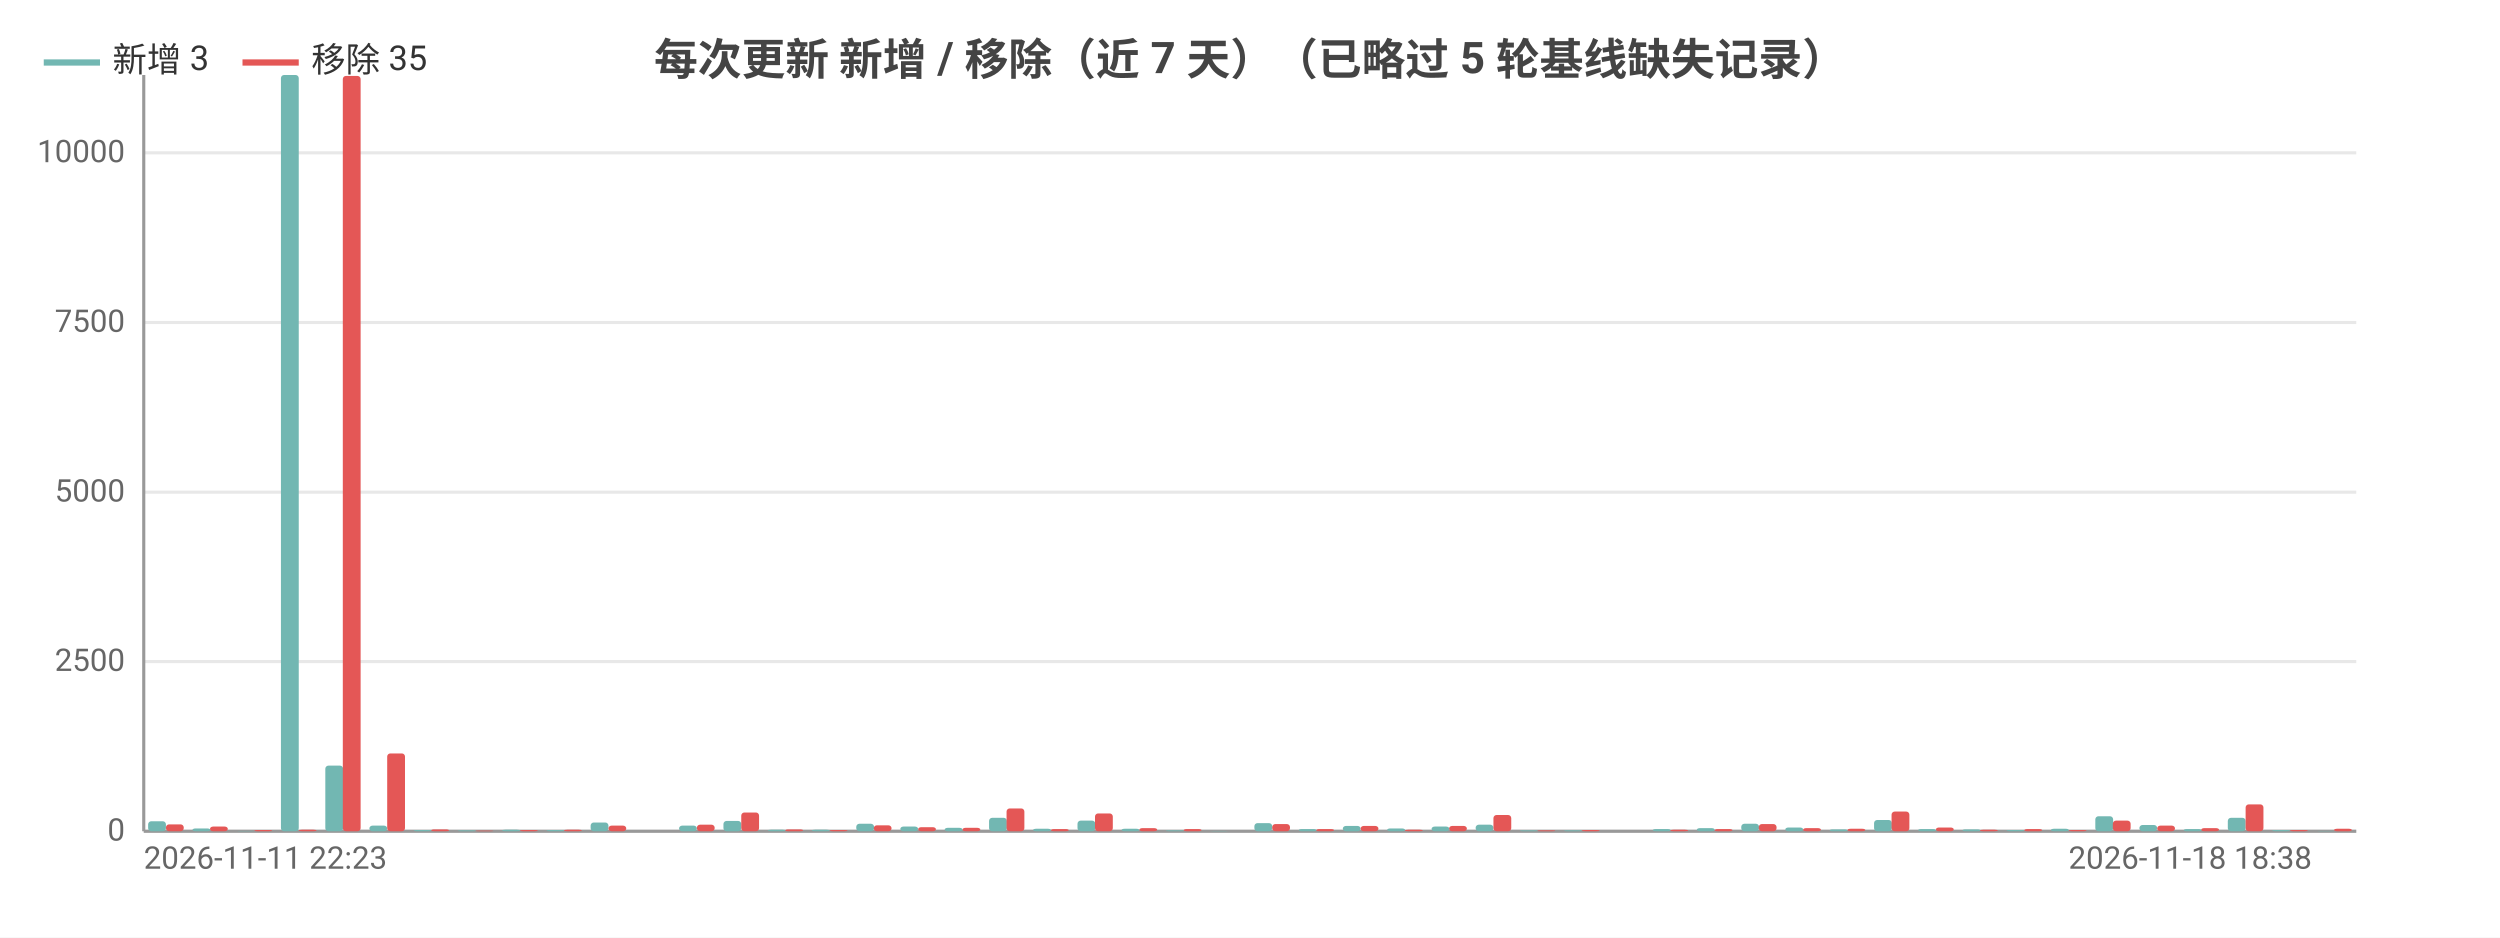
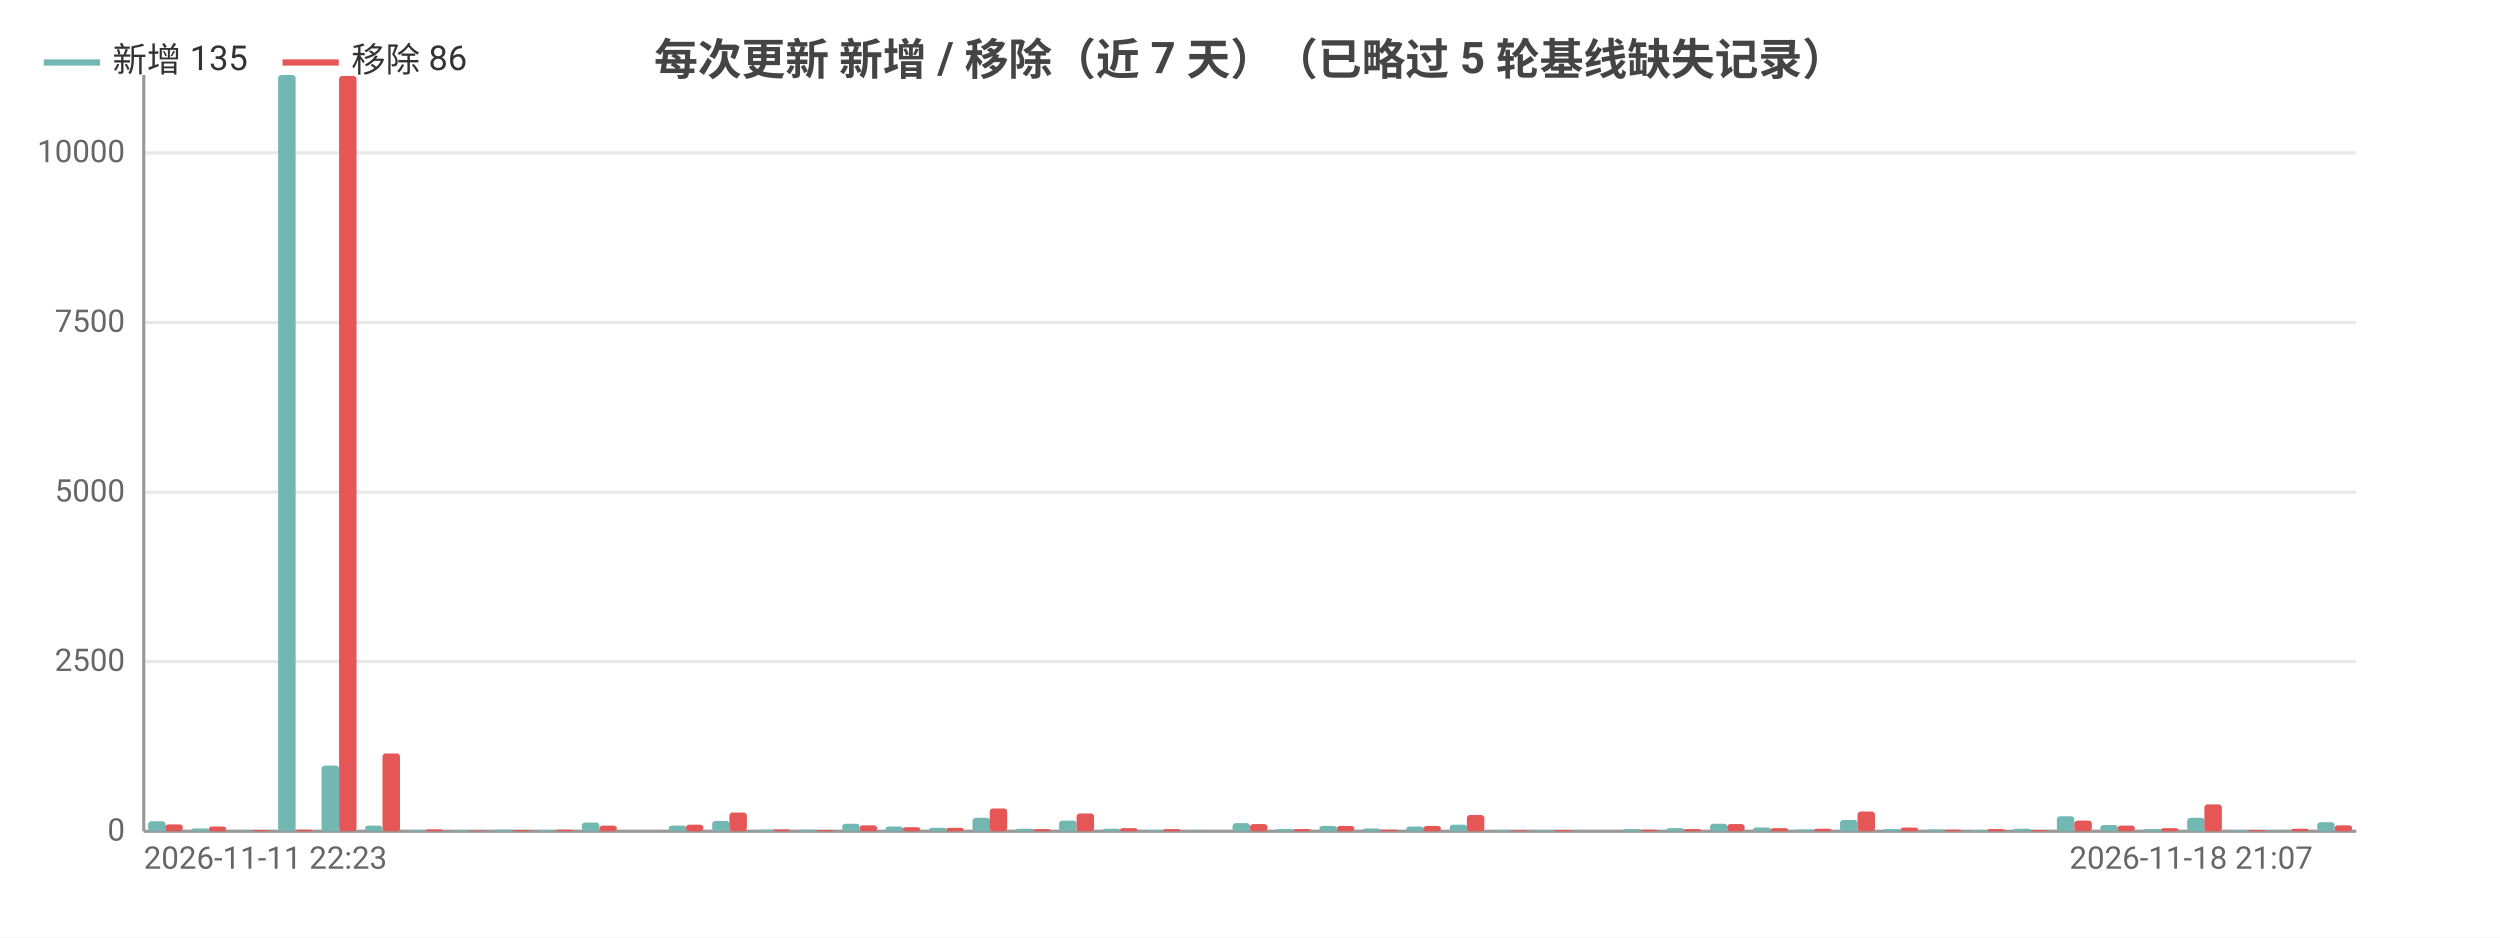
<svg xmlns="http://www.w3.org/2000/svg" width="800" height="300" viewBox="0 0 800 300">
  <rect width="800" height="300" fill="#ffffff" />
  <style>text{font-family:system-ui,-apple-system,'Segoe UI',Roboto,'PingFang SC','Microsoft YaHei','Noto Sans CJK SC',sans-serif}.g{stroke:#e8e8e8;stroke-width:1}.a{stroke:#999;stroke-width:1}.t{font-size:10px;fill:#666}.m{font-size:10px;text-anchor:middle;fill:#666}.e{font-size:10px;text-anchor:end;fill:#666}.l{font-size:11px;fill:#333}.tt{font-size:14px;font-weight:600;text-anchor:middle;fill:#444}.em{font-size:13px;text-anchor:middle;fill:#999}</style>
  <text class="tt" x="400.0" y="24">每次更新 新增 / 移除（近 7 天）（已略过 5 轮基线缺失记录）</text>
  <line class="g" x1="46" y1="266" x2="754" y2="266" />
  <text class="e" x="40" y="269">0</text>
  <line class="g" x1="46" y1="211.7" x2="754" y2="211.7" />
  <text class="e" x="40" y="214.7">2500</text>
  <line class="g" x1="46" y1="157.5" x2="754" y2="157.5" />
  <text class="e" x="40" y="160.5">5000</text>
  <line class="g" x1="46" y1="103.2" x2="754" y2="103.2" />
  <text class="e" x="40" y="106.2">7500</text>
  <line class="g" x1="46" y1="48.9" x2="754" y2="48.9" />
  <text class="e" x="40" y="51.9">10000</text>
  <line class="a" x1="46" y1="24" x2="46" y2="266" />
  <line class="a" x1="46" y1="266" x2="754" y2="266" />
-   <rect x="47.4" y="262.8" width="5.7" height="3.2" fill="#72b7b2" rx="1" />
-   <rect x="53.1" y="263.8" width="5.7" height="2.2" fill="#e45756" rx="1" />
-   <rect x="61.6" y="265.1" width="5.7" height="0.9" fill="#72b7b2" rx="1" />
-   <rect x="67.2" y="264.5" width="5.7" height="1.5" fill="#e45756" rx="1" />
-   <rect x="75.7" y="265.9" width="5.7" height="0.1" fill="#72b7b2" rx="1" />
-   <rect x="81.4" y="265.6" width="5.7" height="0.4" fill="#e45756" rx="1" />
-   <rect x="89.9" y="24" width="5.7" height="242" fill="#72b7b2" rx="1" />
-   <rect x="95.6" y="265.5" width="5.7" height="0.5" fill="#e45756" rx="1" />
-   <rect x="104.1" y="245.0" width="5.7" height="21.0" fill="#72b7b2" rx="1" />
-   <rect x="109.7" y="24.3" width="5.7" height="241.7" fill="#e45756" rx="1" />
-   <rect x="118.2" y="264.2" width="5.7" height="1.8" fill="#72b7b2" rx="1" />
-   <rect x="123.9" y="241.1" width="5.7" height="24.9" fill="#e45756" rx="1" />
-   <rect x="132.4" y="265.6" width="5.7" height="0.4" fill="#72b7b2" rx="1" />
-   <rect x="138.0" y="265.4" width="5.7" height="0.6" fill="#e45756" rx="1" />
-   <rect x="146.5" y="265.7" width="5.7" height="0.3" fill="#72b7b2" rx="1" />
-   <rect x="152.2" y="265.8" width="5.7" height="0.2" fill="#e45756" rx="1" />
-   <rect x="160.7" y="265.5" width="5.7" height="0.5" fill="#72b7b2" rx="1" />
-   <rect x="166.4" y="265.6" width="5.7" height="0.4" fill="#e45756" rx="1" />
-   <rect x="174.9" y="265.6" width="5.7" height="0.4" fill="#72b7b2" rx="1" />
-   <rect x="180.5" y="265.5" width="5.7" height="0.5" fill="#e45756" rx="1" />
-   <rect x="189.0" y="263.2" width="5.7" height="2.8" fill="#72b7b2" rx="1" />
-   <rect x="194.7" y="264.2" width="5.7" height="1.8" fill="#e45756" rx="1" />
-   <rect x="203.2" y="266.0" width="5.7" height="0.0" fill="#72b7b2" rx="1" />
-   <rect x="208.8" y="266.0" width="5.7" height="0.0" fill="#e45756" rx="1" />
-   <rect x="217.3" y="264.2" width="5.7" height="1.8" fill="#72b7b2" rx="1" />
-   <rect x="223" y="263.9" width="5.7" height="2.1" fill="#e45756" rx="1" />
-   <rect x="231.5" y="262.7" width="5.7" height="3.3" fill="#72b7b2" rx="1" />
-   <rect x="237.2" y="260.0" width="5.7" height="6.0" fill="#e45756" rx="1" />
-   <rect x="245.7" y="265.5" width="5.7" height="0.5" fill="#72b7b2" rx="1" />
-   <rect x="251.3" y="265.4" width="5.7" height="0.6" fill="#e45756" rx="1" />
-   <rect x="259.8" y="265.5" width="5.7" height="0.5" fill="#72b7b2" rx="1" />
-   <rect x="265.5" y="265.6" width="5.7" height="0.4" fill="#e45756" rx="1" />
-   <rect x="274.0" y="263.6" width="5.7" height="2.4" fill="#72b7b2" rx="1" />
-   <rect x="279.6" y="264.1" width="5.7" height="1.9" fill="#e45756" rx="1" />
-   <rect x="288.1" y="264.5" width="5.7" height="1.5" fill="#72b7b2" rx="1" />
-   <rect x="293.8" y="264.7" width="5.7" height="1.3" fill="#e45756" rx="1" />
-   <rect x="302.3" y="264.9" width="5.7" height="1.1" fill="#72b7b2" rx="1" />
-   <rect x="308.0" y="264.9" width="5.7" height="1.1" fill="#e45756" rx="1" />
-   <rect x="316.5" y="261.7" width="5.7" height="4.3" fill="#72b7b2" rx="1" />
-   <rect x="322.1" y="258.7" width="5.7" height="7.3" fill="#e45756" rx="1" />
-   <rect x="330.6" y="265.2" width="5.7" height="0.8" fill="#72b7b2" rx="1" />
-   <rect x="336.3" y="265.3" width="5.7" height="0.7" fill="#e45756" rx="1" />
-   <rect x="344.8" y="262.6" width="5.7" height="3.4" fill="#72b7b2" rx="1" />
-   <rect x="350.4" y="260.3" width="5.7" height="5.7" fill="#e45756" rx="1" />
-   <rect x="358.9" y="265.2" width="5.7" height="0.8" fill="#72b7b2" rx="1" />
-   <rect x="364.6" y="265.0" width="5.7" height="1.0" fill="#e45756" rx="1" />
-   <rect x="373.1" y="265.7" width="5.7" height="0.3" fill="#72b7b2" rx="1" />
-   <rect x="378.8" y="265.3" width="5.7" height="0.7" fill="#e45756" rx="1" />
-   <rect x="387.3" y="265.9" width="5.7" height="0.1" fill="#72b7b2" rx="1" />
-   <rect x="392.9" y="266.0" width="5.7" height="0.0" fill="#e45756" rx="1" />
-   <rect x="401.4" y="263.4" width="5.7" height="2.6" fill="#72b7b2" rx="1" />
-   <rect x="407.1" y="263.7" width="5.7" height="2.3" fill="#e45756" rx="1" />
-   <rect x="415.6" y="265.3" width="5.7" height="0.7" fill="#72b7b2" rx="1" />
-   <rect x="421.2" y="265.3" width="5.7" height="0.7" fill="#e45756" rx="1" />
-   <rect x="429.7" y="264.3" width="5.7" height="1.7" fill="#72b7b2" rx="1" />
-   <rect x="435.4" y="264.3" width="5.7" height="1.7" fill="#e45756" rx="1" />
-   <rect x="443.9" y="265.1" width="5.7" height="0.9" fill="#72b7b2" rx="1" />
-   <rect x="449.6" y="265.5" width="5.7" height="0.5" fill="#e45756" rx="1" />
-   <rect x="458.1" y="264.5" width="5.7" height="1.5" fill="#72b7b2" rx="1" />
-   <rect x="463.7" y="264.3" width="5.7" height="1.7" fill="#e45756" rx="1" />
-   <rect x="472.2" y="263.9" width="5.7" height="2.1" fill="#72b7b2" rx="1" />
-   <rect x="477.9" y="260.8" width="5.7" height="5.2" fill="#e45756" rx="1" />
-   <rect x="486.4" y="265.7" width="5.7" height="0.3" fill="#72b7b2" rx="1" />
-   <rect x="492.0" y="265.7" width="5.7" height="0.3" fill="#e45756" rx="1" />
-   <rect x="500.5" y="265.7" width="5.7" height="0.3" fill="#72b7b2" rx="1" />
-   <rect x="506.2" y="265.6" width="5.7" height="0.4" fill="#e45756" rx="1" />
-   <rect x="514.7" y="266" width="5.7" height="0" fill="#72b7b2" rx="1" />
-   <rect x="520.4" y="266" width="5.7" height="0" fill="#e45756" rx="1" />
-   <rect x="528.9" y="265.3" width="5.7" height="0.7" fill="#72b7b2" rx="1" />
-   <rect x="534.5" y="265.5" width="5.7" height="0.5" fill="#e45756" rx="1" />
-   <rect x="543.0" y="265.0" width="5.7" height="1.0" fill="#72b7b2" rx="1" />
-   <rect x="548.7" y="265.3" width="5.7" height="0.7" fill="#e45756" rx="1" />
-   <rect x="557.2" y="263.6" width="5.7" height="2.4" fill="#72b7b2" rx="1" />
-   <rect x="562.8" y="263.7" width="5.7" height="2.3" fill="#e45756" rx="1" />
-   <rect x="571.3" y="264.8" width="5.7" height="1.2" fill="#72b7b2" rx="1" />
-   <rect x="577" y="265.0" width="5.7" height="1.0" fill="#e45756" rx="1" />
-   <rect x="585.5" y="265.4" width="5.7" height="0.6" fill="#72b7b2" rx="1" />
-   <rect x="591.2" y="265.2" width="5.7" height="0.8" fill="#e45756" rx="1" />
-   <rect x="599.7" y="262.4" width="5.7" height="3.6" fill="#72b7b2" rx="1" />
-   <rect x="605.3" y="259.7" width="5.7" height="6.3" fill="#e45756" rx="1" />
-   <rect x="613.8" y="265.3" width="5.7" height="0.7" fill="#72b7b2" rx="1" />
-   <rect x="619.5" y="264.8" width="5.7" height="1.2" fill="#e45756" rx="1" />
-   <rect x="628.0" y="265.4" width="5.7" height="0.6" fill="#72b7b2" rx="1" />
-   <rect x="633.6" y="265.5" width="5.7" height="0.5" fill="#e45756" rx="1" />
-   <rect x="642.1" y="265.6" width="5.7" height="0.4" fill="#72b7b2" rx="1" />
-   <rect x="647.8" y="265.3" width="5.7" height="0.7" fill="#e45756" rx="1" />
-   <rect x="656.3" y="265.2" width="5.7" height="0.8" fill="#72b7b2" rx="1" />
-   <rect x="662.0" y="265.6" width="5.7" height="0.4" fill="#e45756" rx="1" />
-   <rect x="670.5" y="261.2" width="5.7" height="4.8" fill="#72b7b2" rx="1" />
-   <rect x="676.1" y="262.6" width="5.7" height="3.4" fill="#e45756" rx="1" />
-   <rect x="684.6" y="264.0" width="5.7" height="2.0" fill="#72b7b2" rx="1" />
-   <rect x="690.3" y="264.2" width="5.7" height="1.8" fill="#e45756" rx="1" />
-   <rect x="698.8" y="265.3" width="5.7" height="0.7" fill="#72b7b2" rx="1" />
-   <rect x="704.4" y="265.0" width="5.7" height="1.0" fill="#e45756" rx="1" />
-   <rect x="712.9" y="261.7" width="5.7" height="4.3" fill="#72b7b2" rx="1" />
-   <rect x="718.6" y="257.4" width="5.7" height="8.6" fill="#e45756" rx="1" />
-   <rect x="727.1" y="265.6" width="5.7" height="0.4" fill="#72b7b2" rx="1" />
-   <rect x="732.8" y="265.6" width="5.7" height="0.4" fill="#e45756" rx="1" />
-   <rect x="741.3" y="265.9" width="5.7" height="0.1" fill="#72b7b2" rx="1" />
-   <rect x="746.9" y="265.2" width="5.7" height="0.8" fill="#e45756" rx="1" />
+   <rect x="47.4" y="262.8" width="5.6" height="3.2" fill="#72b7b2" rx="1" />
+   <rect x="52.9" y="263.8" width="5.6" height="2.2" fill="#e45756" rx="1" />
+   <rect x="61.3" y="265.1" width="5.6" height="0.9" fill="#72b7b2" rx="1" />
+   <rect x="66.8" y="264.5" width="5.6" height="1.5" fill="#e45756" rx="1" />
+   <rect x="75.2" y="265.9" width="5.6" height="0.1" fill="#72b7b2" rx="1" />
+   <rect x="80.7" y="265.6" width="5.6" height="0.4" fill="#e45756" rx="1" />
+   <rect x="89.0" y="24" width="5.6" height="242" fill="#72b7b2" rx="1" />
+   <rect x="94.6" y="265.5" width="5.6" height="0.5" fill="#e45756" rx="1" />
+   <rect x="102.9" y="245.0" width="5.6" height="21.0" fill="#72b7b2" rx="1" />
+   <rect x="108.5" y="24.3" width="5.6" height="241.7" fill="#e45756" rx="1" />
+   <rect x="116.8" y="264.2" width="5.6" height="1.8" fill="#72b7b2" rx="1" />
+   <rect x="122.4" y="241.1" width="5.6" height="24.9" fill="#e45756" rx="1" />
+   <rect x="130.7" y="265.6" width="5.6" height="0.4" fill="#72b7b2" rx="1" />
+   <rect x="136.2" y="265.4" width="5.6" height="0.6" fill="#e45756" rx="1" />
+   <rect x="144.6" y="265.7" width="5.6" height="0.3" fill="#72b7b2" rx="1" />
+   <rect x="150.1" y="265.8" width="5.6" height="0.2" fill="#e45756" rx="1" />
+   <rect x="158.4" y="265.5" width="5.6" height="0.5" fill="#72b7b2" rx="1" />
+   <rect x="164" y="265.6" width="5.6" height="0.4" fill="#e45756" rx="1" />
+   <rect x="172.3" y="265.6" width="5.6" height="0.4" fill="#72b7b2" rx="1" />
+   <rect x="177.9" y="265.5" width="5.6" height="0.5" fill="#e45756" rx="1" />
+   <rect x="186.2" y="263.2" width="5.6" height="2.8" fill="#72b7b2" rx="1" />
+   <rect x="191.8" y="264.2" width="5.6" height="1.8" fill="#e45756" rx="1" />
+   <rect x="200.1" y="266.0" width="5.6" height="0.0" fill="#72b7b2" rx="1" />
+   <rect x="205.6" y="266.0" width="5.6" height="0.0" fill="#e45756" rx="1" />
+   <rect x="214.0" y="264.2" width="5.6" height="1.8" fill="#72b7b2" rx="1" />
+   <rect x="219.5" y="263.9" width="5.6" height="2.1" fill="#e45756" rx="1" />
+   <rect x="227.9" y="262.7" width="5.6" height="3.3" fill="#72b7b2" rx="1" />
+   <rect x="233.4" y="260.0" width="5.6" height="6.0" fill="#e45756" rx="1" />
+   <rect x="241.7" y="265.5" width="5.6" height="0.5" fill="#72b7b2" rx="1" />
+   <rect x="247.3" y="265.4" width="5.6" height="0.6" fill="#e45756" rx="1" />
+   <rect x="255.6" y="265.5" width="5.6" height="0.5" fill="#72b7b2" rx="1" />
+   <rect x="261.2" y="265.6" width="5.6" height="0.4" fill="#e45756" rx="1" />
+   <rect x="269.5" y="263.6" width="5.6" height="2.4" fill="#72b7b2" rx="1" />
+   <rect x="275.1" y="264.1" width="5.6" height="1.9" fill="#e45756" rx="1" />
+   <rect x="283.4" y="264.5" width="5.6" height="1.5" fill="#72b7b2" rx="1" />
+   <rect x="288.9" y="264.7" width="5.6" height="1.3" fill="#e45756" rx="1" />
+   <rect x="297.3" y="264.9" width="5.6" height="1.1" fill="#72b7b2" rx="1" />
+   <rect x="302.8" y="264.9" width="5.6" height="1.1" fill="#e45756" rx="1" />
+   <rect x="311.2" y="261.7" width="5.6" height="4.3" fill="#72b7b2" rx="1" />
+   <rect x="316.7" y="258.7" width="5.6" height="7.3" fill="#e45756" rx="1" />
+   <rect x="325.0" y="265.2" width="5.6" height="0.8" fill="#72b7b2" rx="1" />
+   <rect x="330.6" y="265.3" width="5.6" height="0.7" fill="#e45756" rx="1" />
+   <rect x="338.9" y="262.6" width="5.6" height="3.4" fill="#72b7b2" rx="1" />
+   <rect x="344.5" y="260.3" width="5.6" height="5.7" fill="#e45756" rx="1" />
+   <rect x="352.8" y="265.2" width="5.6" height="0.8" fill="#72b7b2" rx="1" />
+   <rect x="358.4" y="265.0" width="5.6" height="1.0" fill="#e45756" rx="1" />
+   <rect x="366.7" y="265.7" width="5.6" height="0.3" fill="#72b7b2" rx="1" />
+   <rect x="372.2" y="265.3" width="5.6" height="0.7" fill="#e45756" rx="1" />
+   <rect x="380.6" y="265.9" width="5.6" height="0.1" fill="#72b7b2" rx="1" />
+   <rect x="386.1" y="266.0" width="5.6" height="0.0" fill="#e45756" rx="1" />
+   <rect x="394.4" y="263.4" width="5.6" height="2.6" fill="#72b7b2" rx="1" />
+   <rect x="400" y="263.7" width="5.6" height="2.3" fill="#e45756" rx="1" />
+   <rect x="408.3" y="265.3" width="5.6" height="0.7" fill="#72b7b2" rx="1" />
+   <rect x="413.9" y="265.3" width="5.6" height="0.7" fill="#e45756" rx="1" />
+   <rect x="422.2" y="264.3" width="5.6" height="1.7" fill="#72b7b2" rx="1" />
+   <rect x="427.8" y="264.3" width="5.6" height="1.7" fill="#e45756" rx="1" />
+   <rect x="436.1" y="265.1" width="5.6" height="0.9" fill="#72b7b2" rx="1" />
+   <rect x="441.6" y="265.5" width="5.6" height="0.5" fill="#e45756" rx="1" />
+   <rect x="450.0" y="264.5" width="5.6" height="1.5" fill="#72b7b2" rx="1" />
+   <rect x="455.5" y="264.3" width="5.6" height="1.7" fill="#e45756" rx="1" />
+   <rect x="463.9" y="263.9" width="5.6" height="2.1" fill="#72b7b2" rx="1" />
+   <rect x="469.4" y="260.8" width="5.6" height="5.2" fill="#e45756" rx="1" />
+   <rect x="477.7" y="265.7" width="5.6" height="0.3" fill="#72b7b2" rx="1" />
+   <rect x="483.3" y="265.7" width="5.6" height="0.3" fill="#e45756" rx="1" />
+   <rect x="491.6" y="265.7" width="5.6" height="0.3" fill="#72b7b2" rx="1" />
+   <rect x="497.2" y="265.6" width="5.6" height="0.4" fill="#e45756" rx="1" />
+   <rect x="505.5" y="266" width="5.6" height="0" fill="#72b7b2" rx="1" />
+   <rect x="511.1" y="266" width="5.6" height="0" fill="#e45756" rx="1" />
+   <rect x="519.4" y="265.3" width="5.6" height="0.7" fill="#72b7b2" rx="1" />
+   <rect x="524.9" y="265.5" width="5.6" height="0.5" fill="#e45756" rx="1" />
+   <rect x="533.3" y="265.0" width="5.6" height="1.0" fill="#72b7b2" rx="1" />
+   <rect x="538.8" y="265.3" width="5.6" height="0.7" fill="#e45756" rx="1" />
+   <rect x="547.2" y="263.6" width="5.6" height="2.4" fill="#72b7b2" rx="1" />
+   <rect x="552.7" y="263.7" width="5.6" height="2.3" fill="#e45756" rx="1" />
+   <rect x="561.0" y="264.8" width="5.6" height="1.2" fill="#72b7b2" rx="1" />
+   <rect x="566.6" y="265.0" width="5.6" height="1.0" fill="#e45756" rx="1" />
+   <rect x="574.9" y="265.4" width="5.6" height="0.6" fill="#72b7b2" rx="1" />
+   <rect x="580.5" y="265.2" width="5.6" height="0.8" fill="#e45756" rx="1" />
+   <rect x="588.8" y="262.4" width="5.6" height="3.6" fill="#72b7b2" rx="1" />
+   <rect x="594.4" y="259.7" width="5.6" height="6.3" fill="#e45756" rx="1" />
+   <rect x="602.7" y="265.3" width="5.6" height="0.7" fill="#72b7b2" rx="1" />
+   <rect x="608.2" y="264.8" width="5.6" height="1.2" fill="#e45756" rx="1" />
+   <rect x="616.6" y="265.4" width="5.6" height="0.6" fill="#72b7b2" rx="1" />
+   <rect x="622.1" y="265.5" width="5.6" height="0.5" fill="#e45756" rx="1" />
+   <rect x="630.4" y="265.6" width="5.6" height="0.4" fill="#72b7b2" rx="1" />
+   <rect x="636" y="265.3" width="5.6" height="0.7" fill="#e45756" rx="1" />
+   <rect x="644.3" y="265.2" width="5.6" height="0.8" fill="#72b7b2" rx="1" />
+   <rect x="649.9" y="265.6" width="5.6" height="0.4" fill="#e45756" rx="1" />
+   <rect x="658.2" y="261.2" width="5.6" height="4.8" fill="#72b7b2" rx="1" />
+   <rect x="663.8" y="262.6" width="5.6" height="3.4" fill="#e45756" rx="1" />
+   <rect x="672.1" y="264.0" width="5.6" height="2.0" fill="#72b7b2" rx="1" />
+   <rect x="677.6" y="264.2" width="5.6" height="1.8" fill="#e45756" rx="1" />
+   <rect x="686.0" y="265.3" width="5.6" height="0.7" fill="#72b7b2" rx="1" />
+   <rect x="691.5" y="265.0" width="5.6" height="1.0" fill="#e45756" rx="1" />
+   <rect x="699.9" y="261.7" width="5.6" height="4.3" fill="#72b7b2" rx="1" />
+   <rect x="705.4" y="257.4" width="5.6" height="8.6" fill="#e45756" rx="1" />
+   <rect x="713.7" y="265.6" width="5.6" height="0.4" fill="#72b7b2" rx="1" />
+   <rect x="719.3" y="265.6" width="5.6" height="0.4" fill="#e45756" rx="1" />
+   <rect x="727.6" y="265.9" width="5.6" height="0.1" fill="#72b7b2" rx="1" />
+   <rect x="733.2" y="265.2" width="5.6" height="0.8" fill="#e45756" rx="1" />
+   <rect x="741.5" y="263.1" width="5.6" height="2.9" fill="#72b7b2" rx="1" />
+   <rect x="747.1" y="264.1" width="5.6" height="1.9" fill="#e45756" rx="1" />
  <text class="t" x="46" y="278">2026-11-11 22:23</text>
-   <text class="e" x="739.8" y="278">2026-11-18 18:38</text>
+   <text class="e" x="740.1" y="278">2026-11-18 21:07</text>
  <line x1="14.0" y1="20" x2="32.0" y2="20" stroke="#72b7b2" stroke-width="2" />
-   <text class="l" x="36.0" y="23">新增 3</text>
-   <line x1="77.6" y1="20" x2="95.6" y2="20" stroke="#e45756" stroke-width="2" />
-   <text class="l" x="99.6" y="23">移除 35</text>
+   <text class="l" x="36.0" y="23">新增 135</text>
+   <line x1="90.4" y1="20" x2="108.4" y2="20" stroke="#e45756" stroke-width="2" />
+   <text class="l" x="112.4" y="23">移除 86</text>
</svg>
